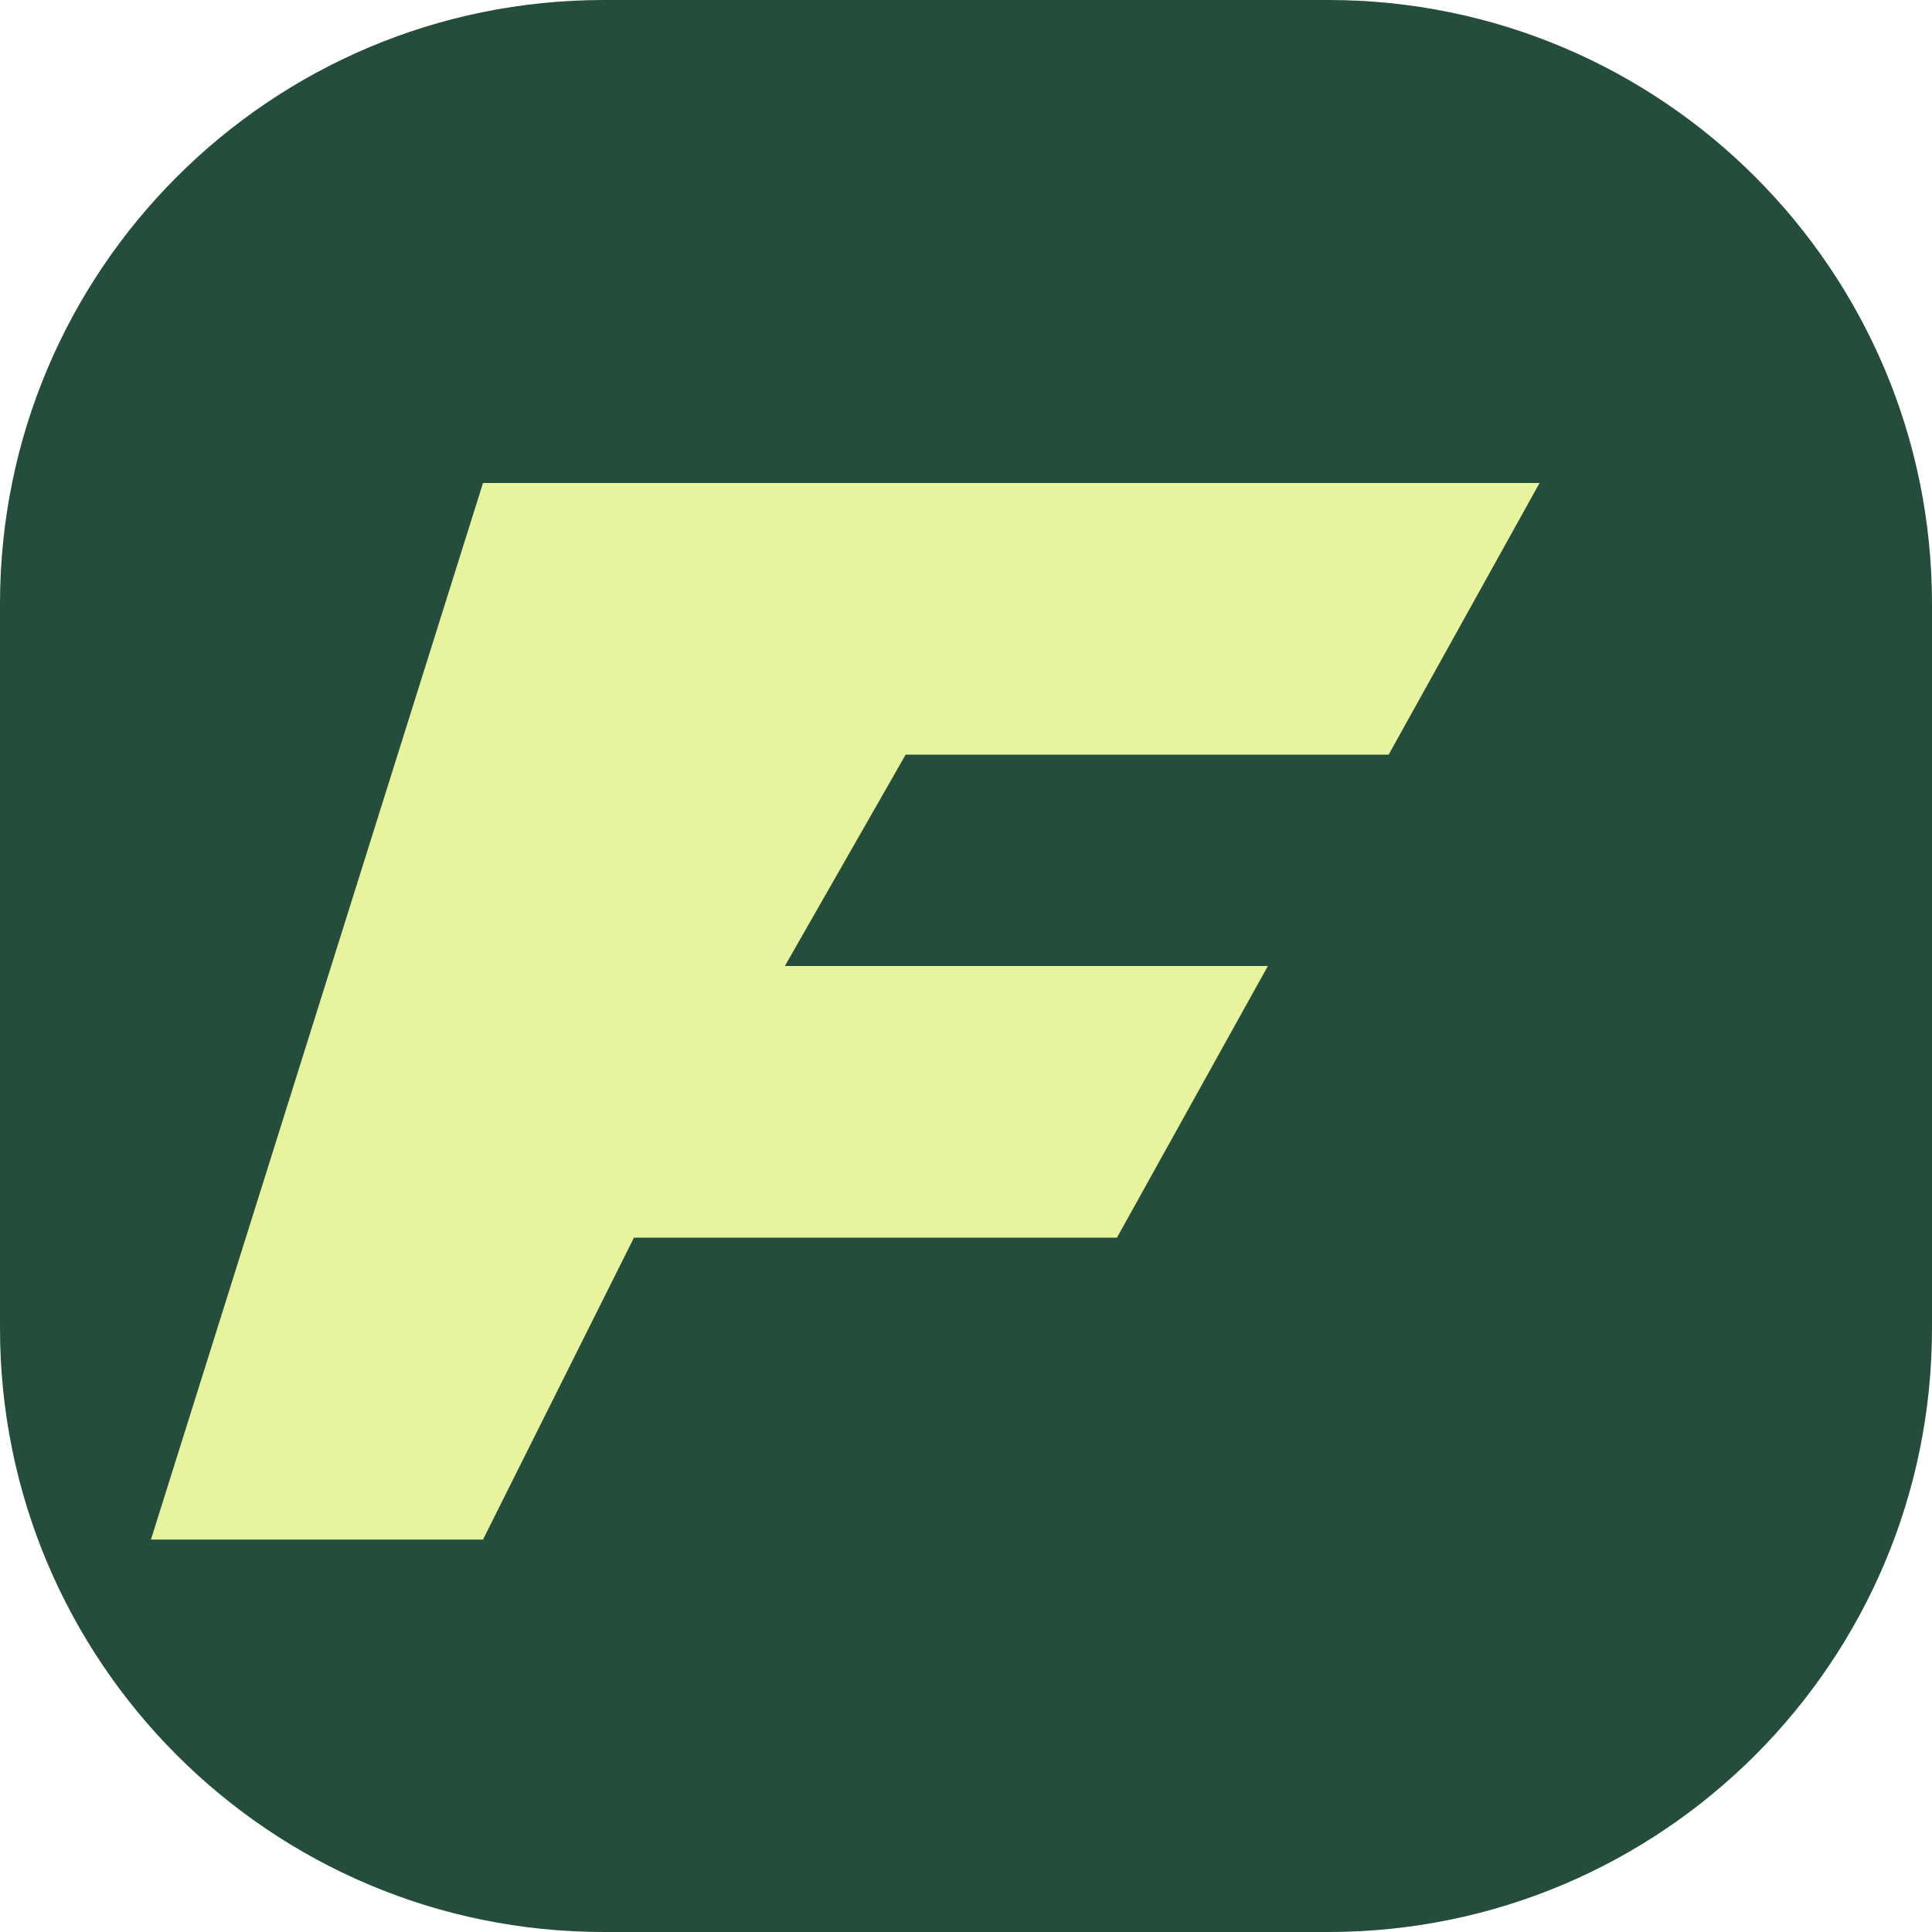
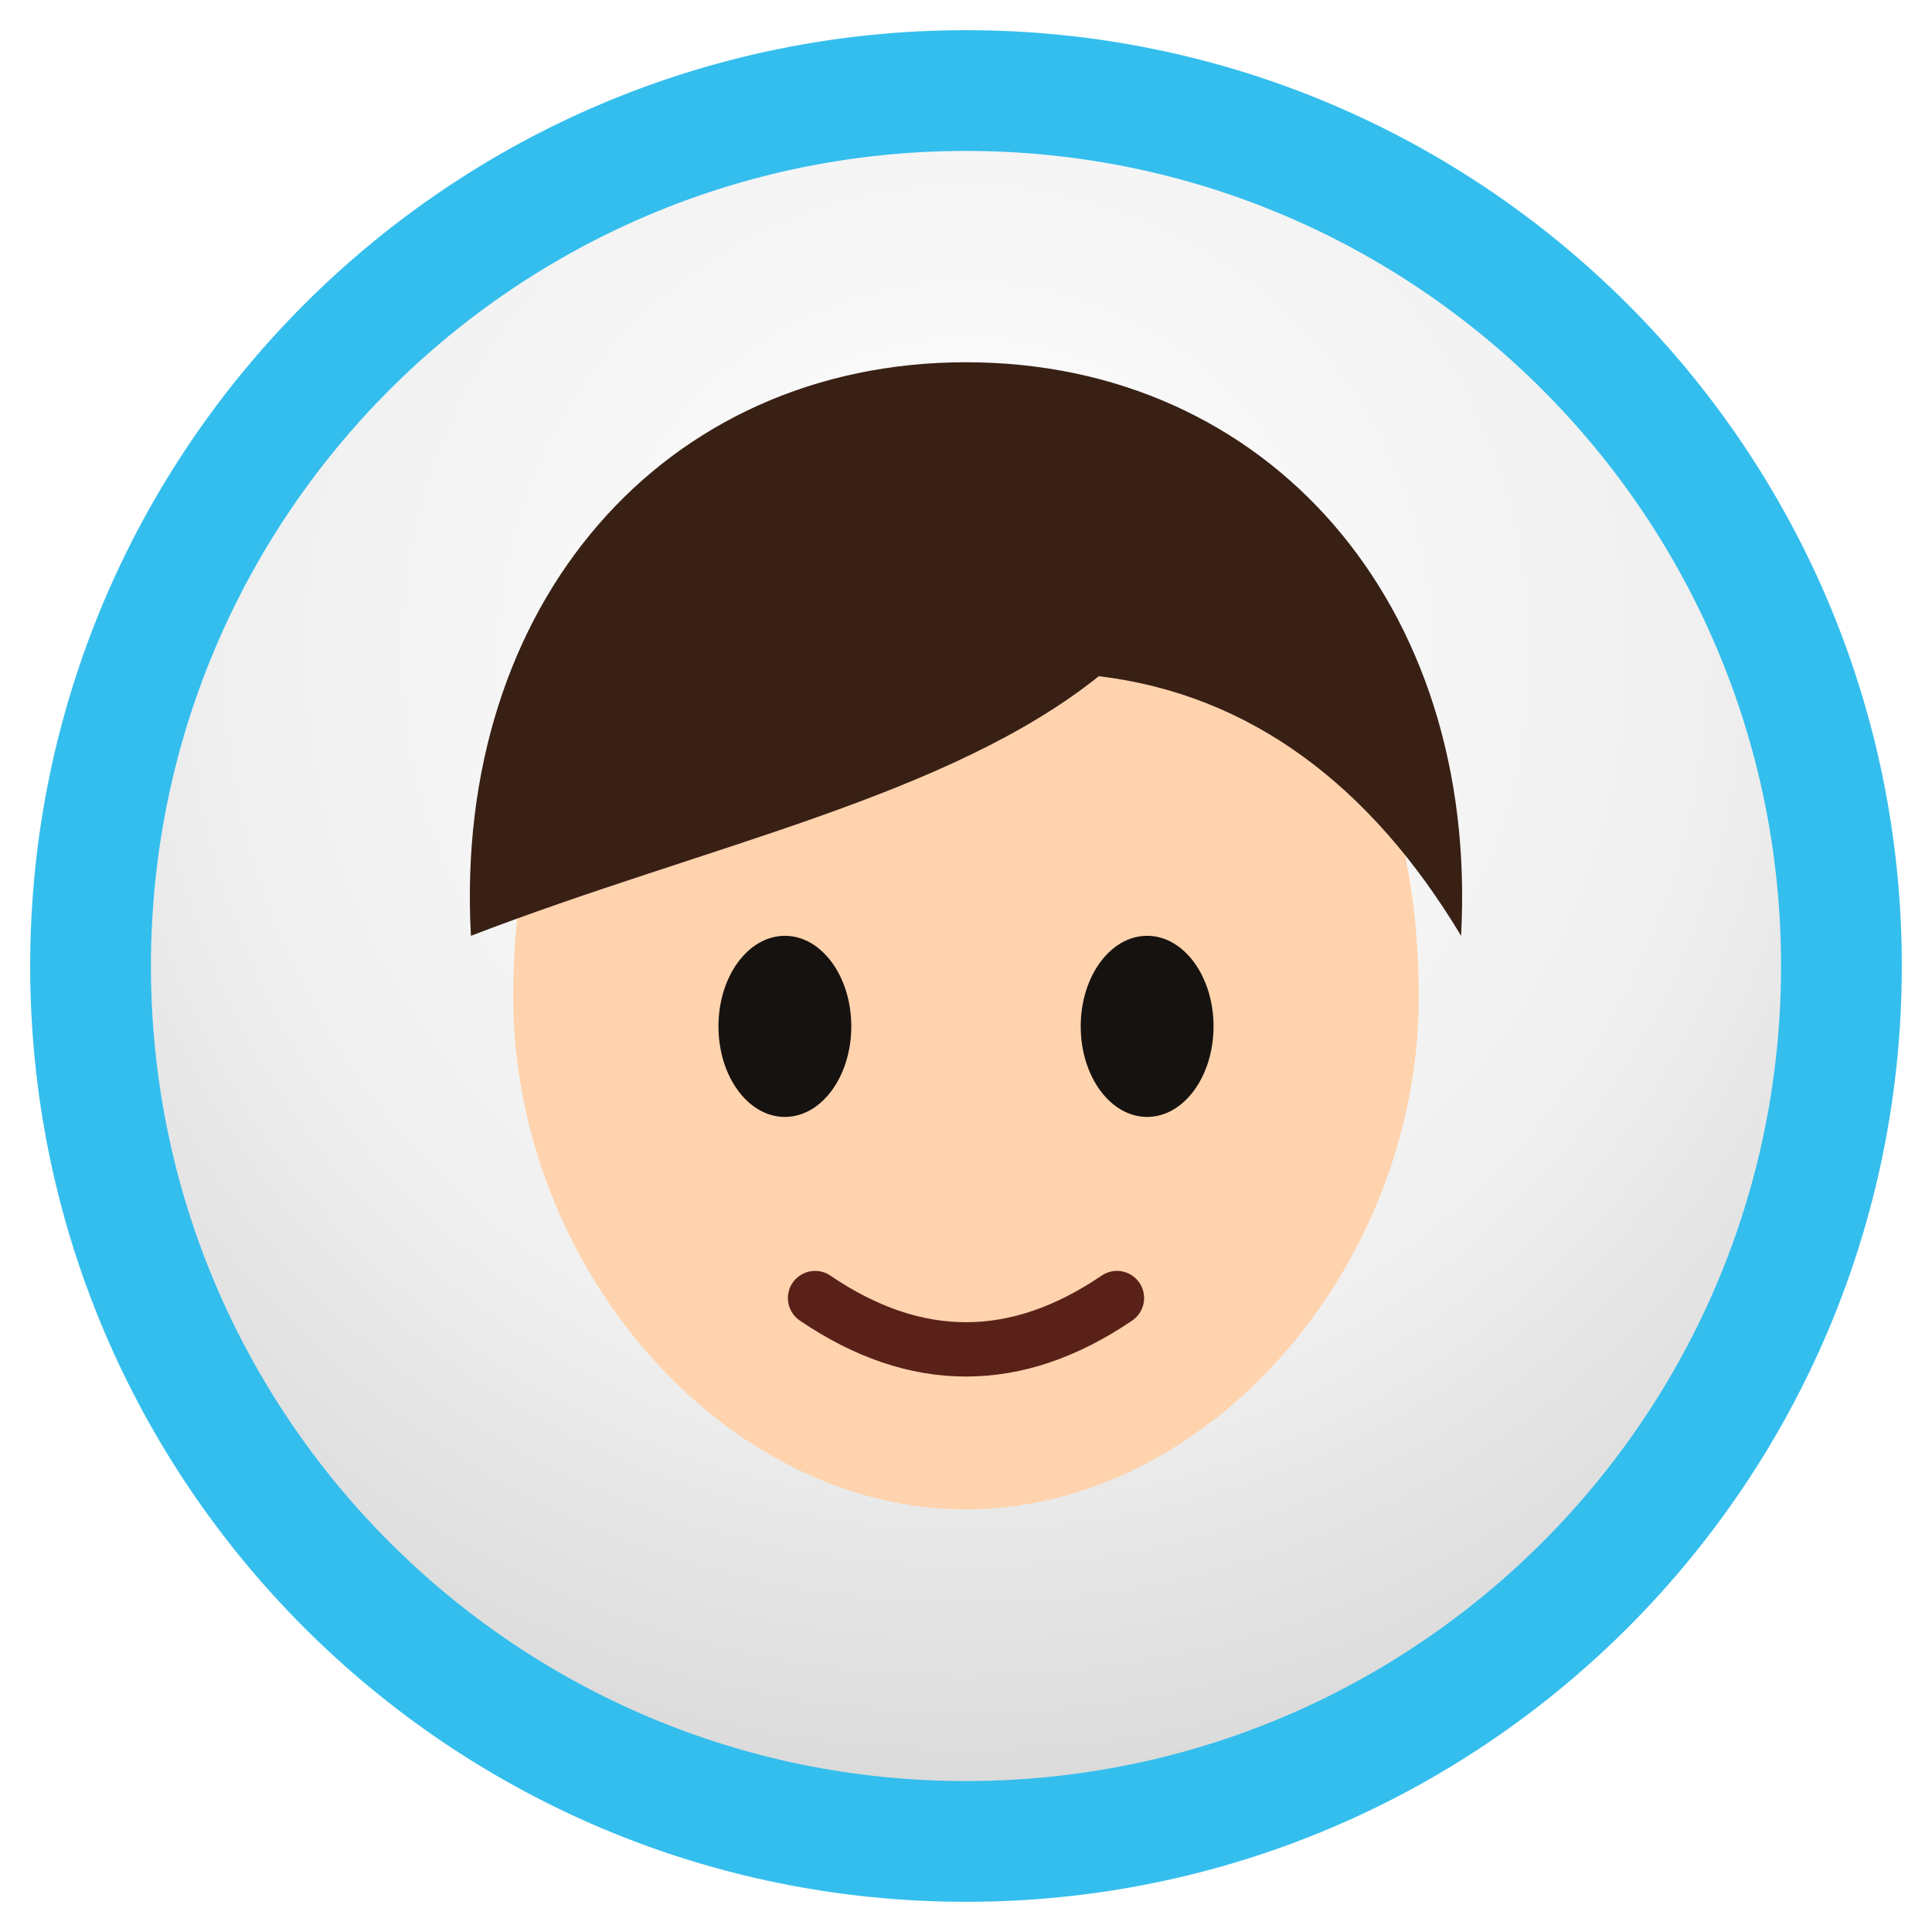
<svg xmlns="http://www.w3.org/2000/svg" viewBox="0 0 64 64">
-   <rect width="64" height="64" rx="20" fill="#254d3c" />
-   <path d="M16 16h35l-5 9H30l-4 7h16l-5 9H21l-5 10H5z" fill="#e7f39d" />
+   <defs>
+     <radialGradient id="b" cx="50%" cy="32%" r="70%">
+       <stop offset="0" stop-color="#fff" />
+       <stop offset=".6" stop-color="#f0f0f0" />
+       <stop offset="1" stop-color="#d6d6d6" />
+     </radialGradient>
+   </defs>
+   <circle cx="32" cy="32" r="29" fill="url(#b)" stroke="#34beed" stroke-width="4" />
+   <path d="M17 33c0-11 7-18 15-18s15 7 15 18c0 9-7 17-15 17s-15-8-15-17z" fill="#ffd3ad" />
+   <path d="M15.6 31c-.6-11 6.4-19 16.4-19s17 8 16.4 19c-3-5-7-8-12-8.6-5 4-13 5.6-20.8 8.6z" fill="#382015" />
+   <ellipse cx="26" cy="34" rx="2.2" ry="3" fill="#161210" />
+   <ellipse cx="38" cy="34" rx="2.2" ry="3" fill="#161210" />
+   <path d="M27 43q5 3.4 10 0" fill="none" stroke="#5a2118" stroke-width="1.8" stroke-linecap="round" />
</svg>
